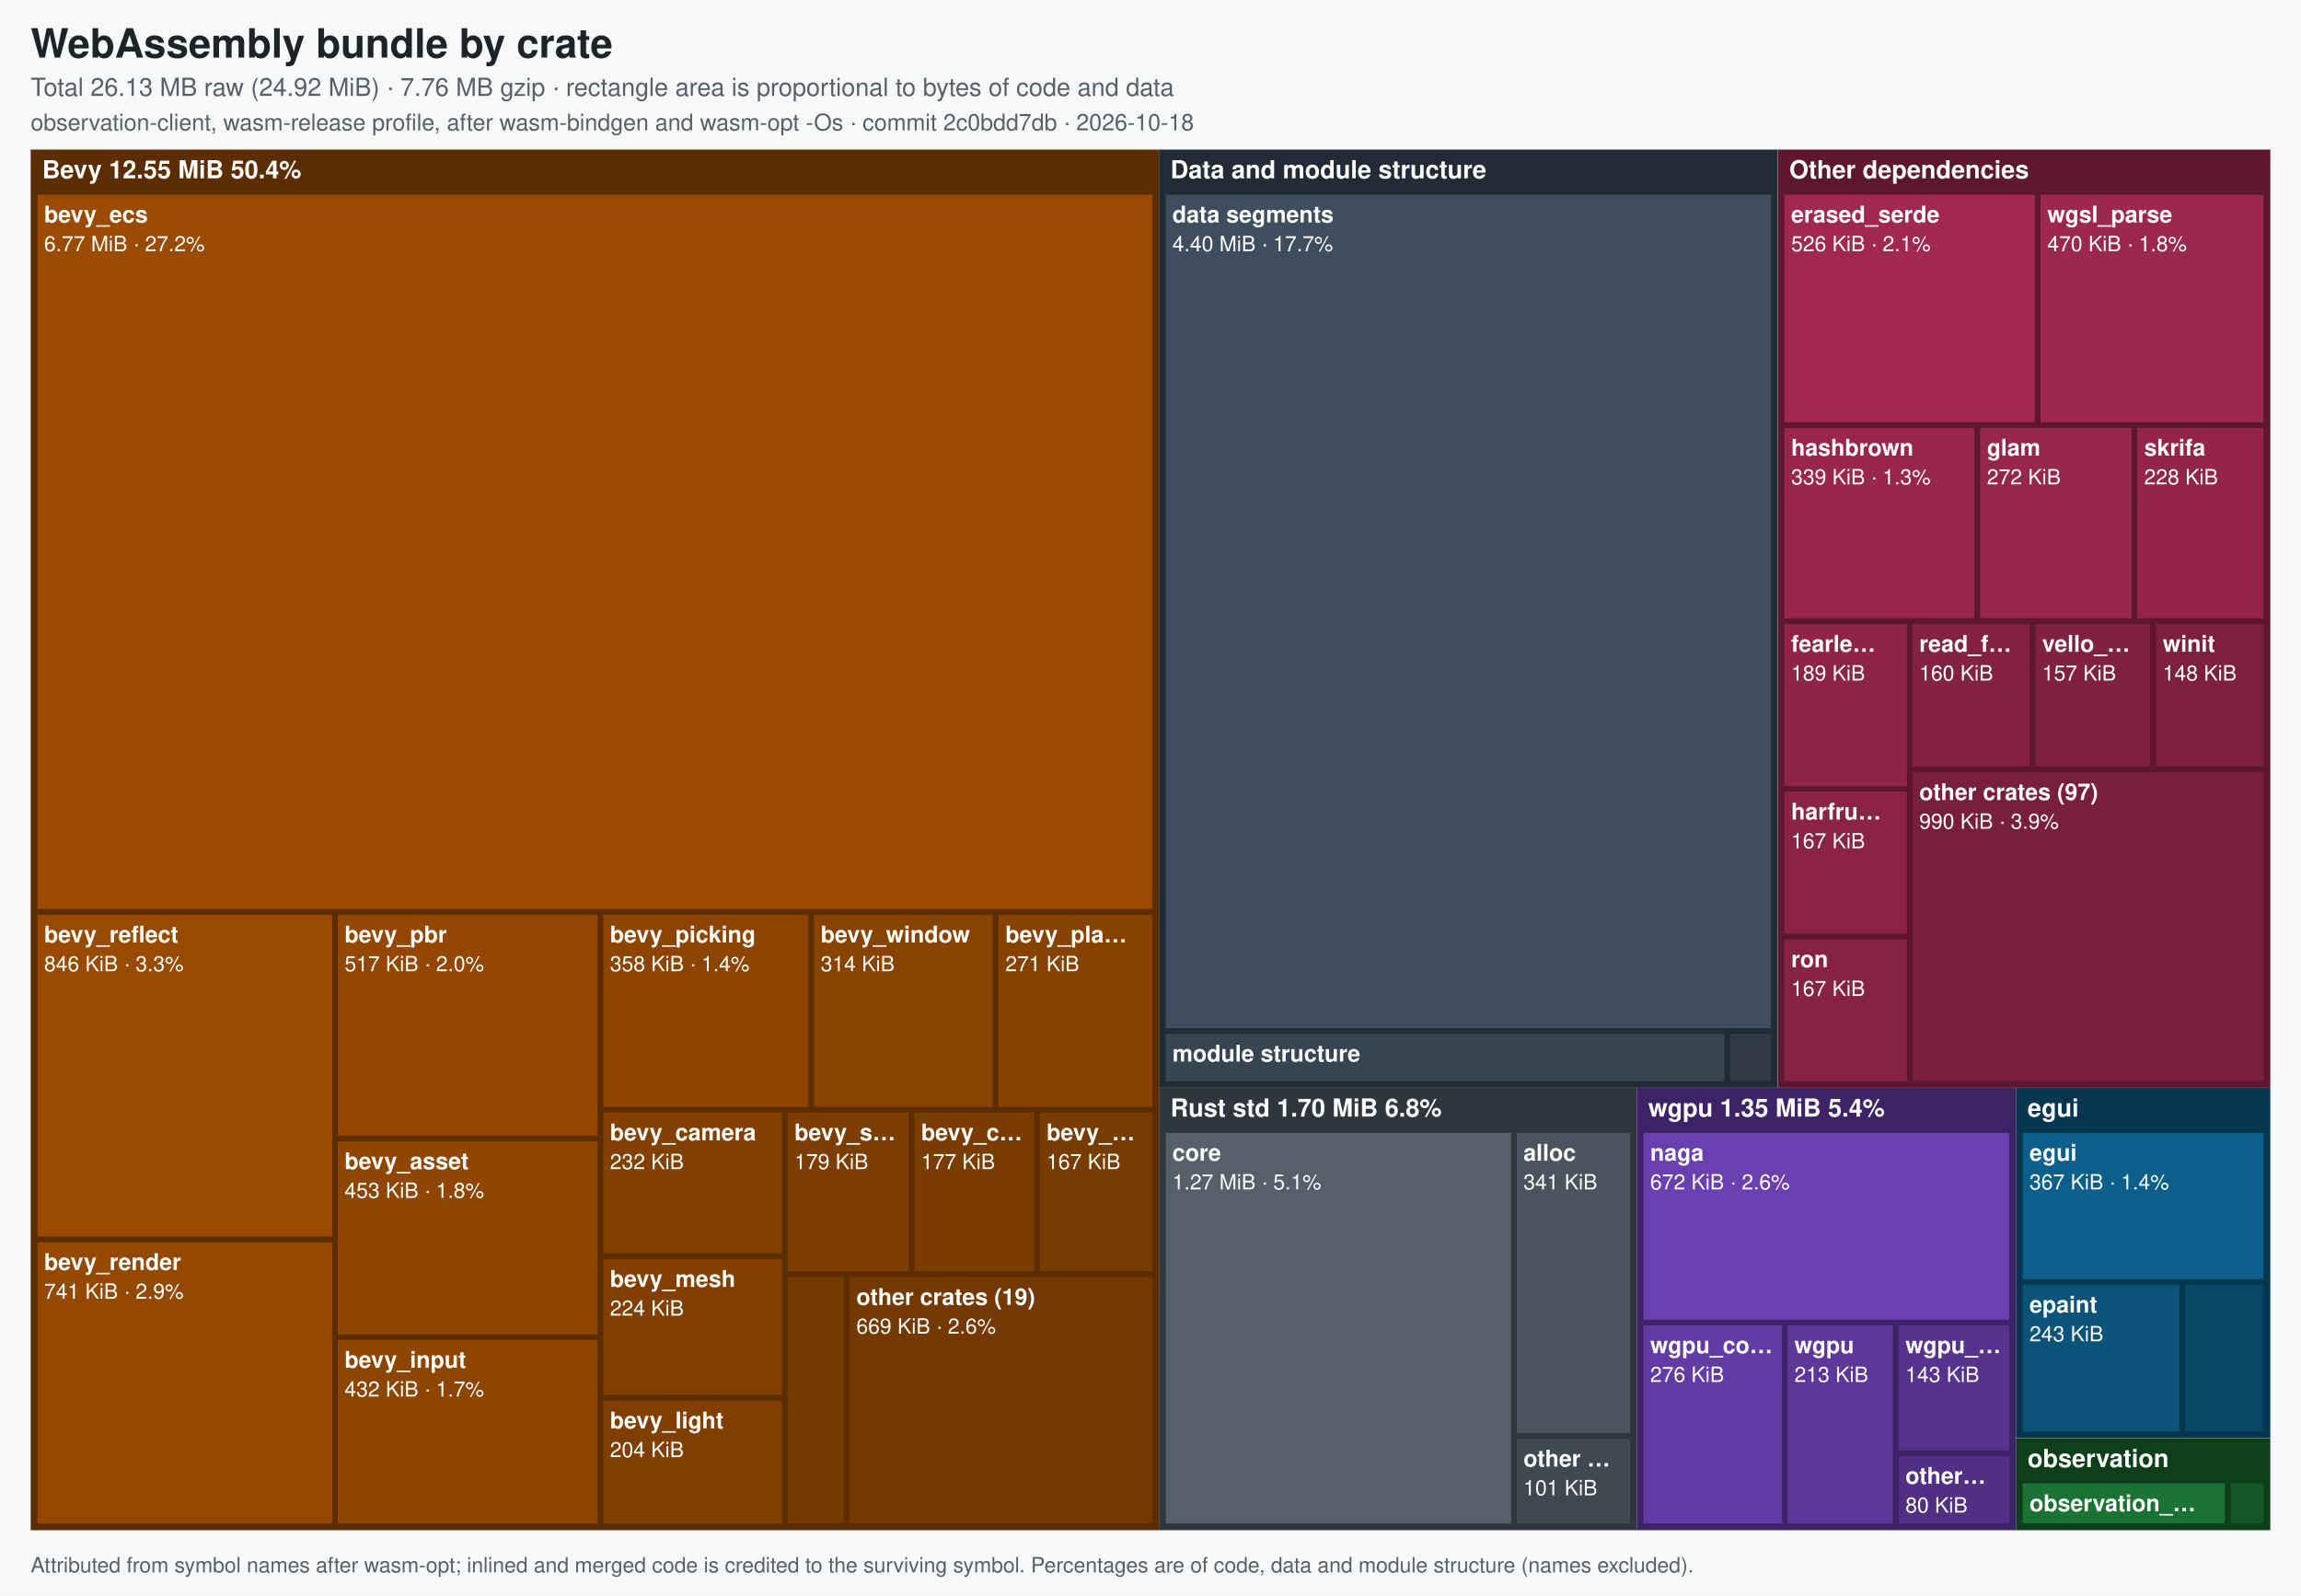
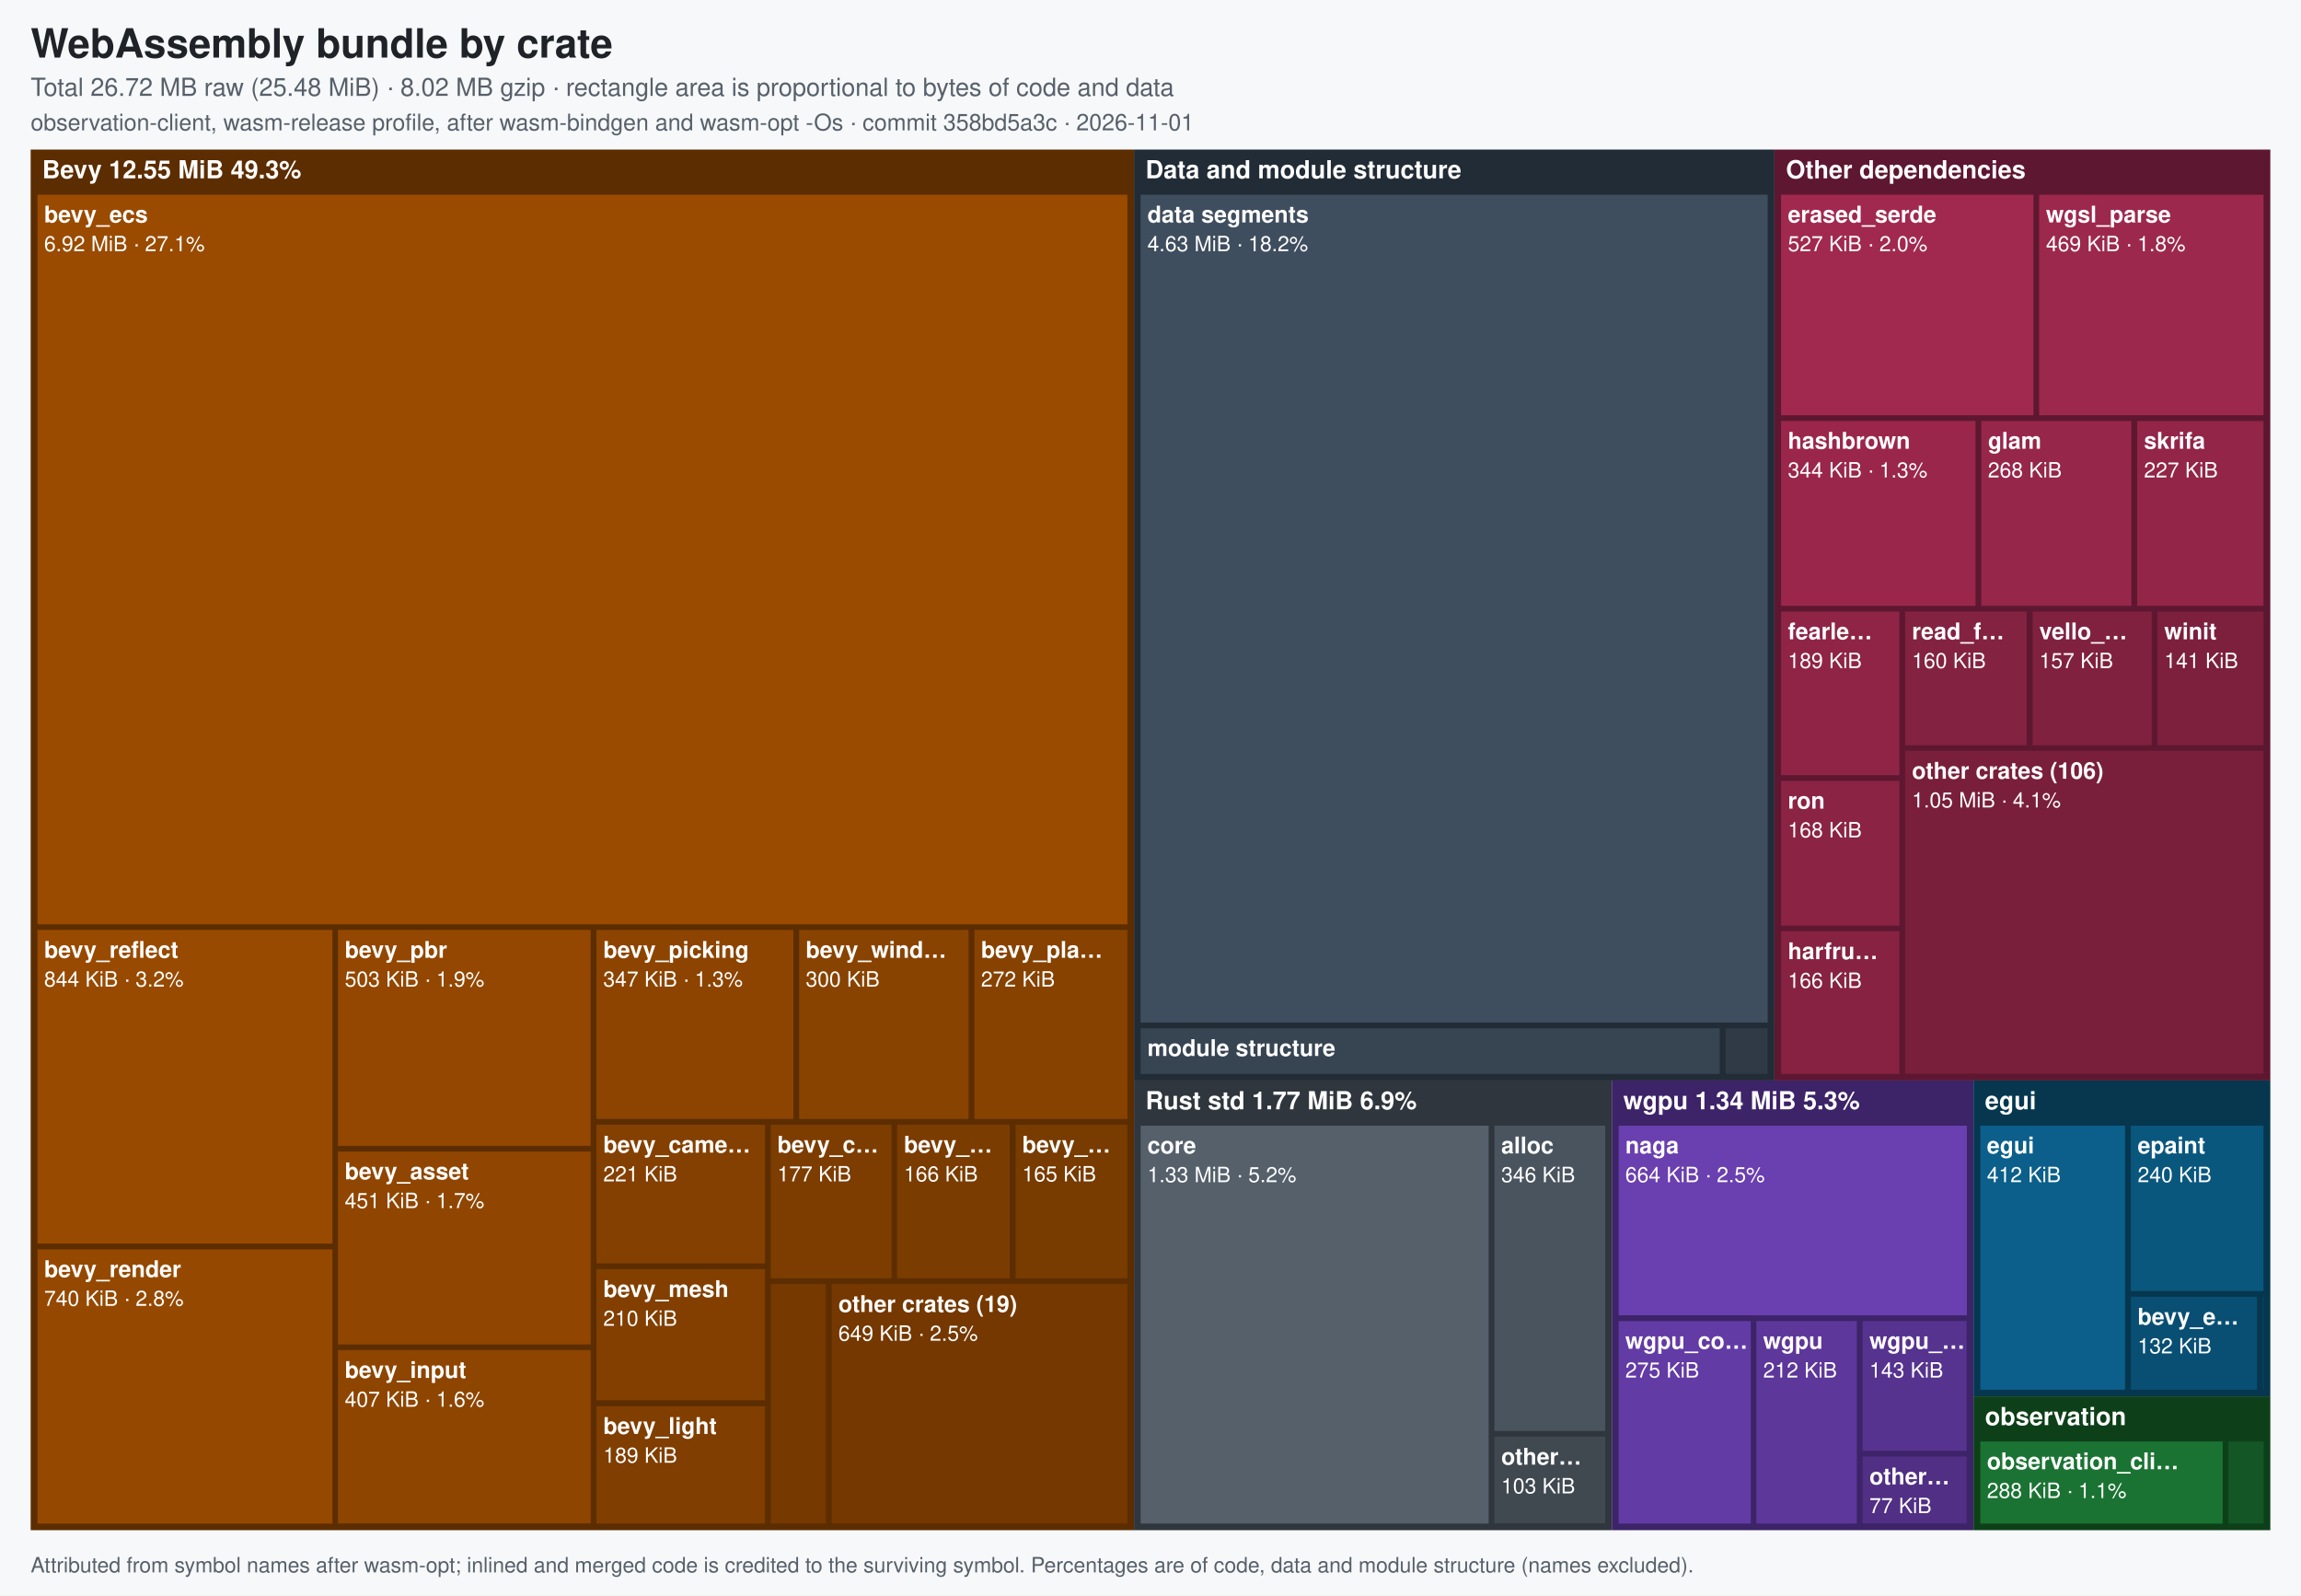
<svg xmlns="http://www.w3.org/2000/svg" width="1200" height="832" viewBox="0 0 1200 832" role="img" aria-labelledby="t d" font-family="-apple-system,BlinkMacSystemFont,'Segoe UI',Helvetica,Arial,sans-serif">
  <rect width="1200" height="832" fill="#f6f8fa" />
  <text x="16" y="30" font-size="21" font-weight="700" fill="#1f2328">WebAssembly bundle by crate</text>
-   <text x="16" y="50" font-size="13" fill="#57606a">Total 26.13 MB raw (24.92 MiB) · 7.76 MB gzip · rectangle area is proportional to bytes of code and data</text>
-   <text x="16" y="68" font-size="12" fill="#57606a">observation-client, wasm-release profile, after wasm-bindgen and wasm-opt -Os · commit 2c0bdd7db · 2026-10-18</text>
-   <g>
-     <rect x="16.0" y="78.0" width="588.4" height="720.0" fill="#5c2d00" />
-     <text x="22.0" y="93.0" font-size="13" font-weight="700" fill="#ffffff">Bevy  12.55 MiB  50.4%</text>
-   </g>
-   <g>
-     <rect x="18.8" y="100.8" width="582.9" height="374.0" fill="#9a4b00" stroke="#5c2d00" stroke-width="1.5" />
+   <text x="16" y="50" font-size="13" fill="#57606a">Total 26.72 MB raw (25.48 MiB) · 8.02 MB gzip · rectangle area is proportional to bytes of code and data</text>
+   <text x="16" y="68" font-size="12" fill="#57606a">observation-client, wasm-release profile, after wasm-bindgen and wasm-opt -Os · commit 358bd5a3c · 2026-11-01</text>
+   <g>
+     <rect x="16.0" y="78.0" width="575.4" height="720.0" fill="#5c2d00" />
+     <text x="22.0" y="93.0" font-size="13" font-weight="700" fill="#ffffff">Bevy  12.55 MiB  49.3%</text>
+   </g>
+   <g>
+     <rect x="18.8" y="100.8" width="569.9" height="382.0" fill="#9a4b00" stroke="#5c2d00" stroke-width="1.5" />
    <text x="23.0" y="116.0" font-size="12" font-weight="700" fill="#ffffff">bevy_ecs</text>
-     <text x="23.0" y="131.0" font-size="11" fill="#ffffff">6.77 MiB · 27.2%</text>
-   </g>
-   <g>
-     <rect x="18.8" y="476.3" width="155.2" height="169.3" fill="#984a00" stroke="#5c2d00" stroke-width="1.5" />
-     <text x="23.0" y="491.5" font-size="12" font-weight="700" fill="#ffffff">bevy_reflect</text>
-     <text x="23.0" y="506.5" font-size="11" fill="#ffffff">846 KiB · 3.3%</text>
-   </g>
-   <g>
-     <rect x="18.8" y="647.1" width="155.2" height="148.2" fill="#954900" stroke="#5c2d00" stroke-width="1.5" />
-     <text x="23.0" y="662.3" font-size="12" font-weight="700" fill="#ffffff">bevy_render</text>
-     <text x="23.0" y="677.3" font-size="11" fill="#ffffff">741 KiB · 2.9%</text>
-   </g>
-   <g>
-     <rect x="175.4" y="476.3" width="136.9" height="116.7" fill="#934700" stroke="#5c2d00" stroke-width="1.5" />
-     <text x="179.7" y="491.5" font-size="12" font-weight="700" fill="#ffffff">bevy_pbr</text>
-     <text x="179.7" y="506.5" font-size="11" fill="#ffffff">517 KiB · 2.0%</text>
-   </g>
-   <g>
-     <rect x="175.4" y="594.5" width="136.9" height="102.1" fill="#904600" stroke="#5c2d00" stroke-width="1.5" />
-     <text x="179.7" y="609.7" font-size="12" font-weight="700" fill="#ffffff">bevy_asset</text>
-     <text x="179.7" y="624.7" font-size="11" fill="#ffffff">453 KiB · 1.8%</text>
-   </g>
-   <g>
-     <rect x="175.4" y="698.0" width="136.9" height="97.2" fill="#8e4500" stroke="#5c2d00" stroke-width="1.5" />
-     <text x="179.7" y="713.3" font-size="12" font-weight="700" fill="#ffffff">bevy_input</text>
-     <text x="179.7" y="728.3" font-size="11" fill="#ffffff">432 KiB · 1.7%</text>
-   </g>
-   <g>
-     <rect x="313.9" y="476.3" width="108.4" height="101.7" fill="#8c4400" stroke="#5c2d00" stroke-width="1.5" />
-     <text x="318.1" y="491.5" font-size="12" font-weight="700" fill="#ffffff">bevy_picking</text>
-     <text x="318.1" y="506.5" font-size="11" fill="#ffffff">358 KiB · 1.4%</text>
-   </g>
-   <g>
-     <rect x="423.8" y="476.3" width="94.7" height="101.7" fill="#894300" stroke="#5c2d00" stroke-width="1.5" />
-     <text x="428.0" y="491.5" font-size="12" font-weight="700" fill="#ffffff">bevy_window</text>
-     <text x="428.0" y="506.5" font-size="11" fill="#ffffff">314 KiB</text>
-   </g>
-   <g>
-     <rect x="520.0" y="476.3" width="81.7" height="101.7" fill="#874200" stroke="#5c2d00" stroke-width="1.5" />
-     <text x="524.3" y="491.5" font-size="12" font-weight="700" fill="#ffffff">bevy_pla…</text>
-     <text x="524.3" y="506.5" font-size="11" fill="#ffffff">271 KiB</text>
-   </g>
-   <g>
-     <rect x="313.9" y="579.4" width="94.7" height="74.9" fill="#844000" stroke="#5c2d00" stroke-width="1.5" />
-     <text x="318.1" y="594.7" font-size="12" font-weight="700" fill="#ffffff">bevy_camera</text>
-     <text x="318.1" y="609.7" font-size="11" fill="#ffffff">232 KiB</text>
-   </g>
-   <g>
-     <rect x="313.9" y="655.9" width="94.7" height="72.3" fill="#823f00" stroke="#5c2d00" stroke-width="1.5" />
-     <text x="318.1" y="671.1" font-size="12" font-weight="700" fill="#ffffff">bevy_mesh</text>
-     <text x="318.1" y="686.1" font-size="11" fill="#ffffff">224 KiB</text>
-   </g>
-   <g>
-     <rect x="313.9" y="729.7" width="94.7" height="65.6" fill="#803e00" stroke="#5c2d00" stroke-width="1.5" />
-     <text x="318.1" y="744.9" font-size="12" font-weight="700" fill="#ffffff">bevy_light</text>
-     <text x="318.1" y="759.9" font-size="11" fill="#ffffff">204 KiB</text>
-   </g>
-   <g>
-     <rect x="410.0" y="579.4" width="64.6" height="84.3" fill="#7d3d00" stroke="#5c2d00" stroke-width="1.5" />
-     <text x="414.3" y="594.7" font-size="12" font-weight="700" fill="#ffffff">bevy_s…</text>
-     <text x="414.3" y="609.7" font-size="11" fill="#ffffff">179 KiB</text>
-   </g>
-   <g>
-     <rect x="476.1" y="579.4" width="63.9" height="84.3" fill="#7b3c00" stroke="#5c2d00" stroke-width="1.5" />
-     <text x="480.4" y="594.7" font-size="12" font-weight="700" fill="#ffffff">bevy_c…</text>
-     <text x="480.4" y="609.7" font-size="11" fill="#ffffff">177 KiB</text>
-   </g>
-   <g>
-     <rect x="541.5" y="579.4" width="60.2" height="84.3" fill="#783b00" stroke="#5c2d00" stroke-width="1.5" />
-     <text x="545.8" y="594.7" font-size="12" font-weight="700" fill="#ffffff">bevy_…</text>
-     <text x="545.8" y="609.7" font-size="11" fill="#ffffff">167 KiB</text>
-   </g>
-   <g>
-     <rect x="410.0" y="665.2" width="30.8" height="130.0" fill="#763900" stroke="#5c2d00" stroke-width="1.5" />
-   </g>
-   <g>
-     <rect x="442.3" y="665.2" width="159.4" height="130.0" fill="#743800" stroke="#5c2d00" stroke-width="1.5" />
-     <text x="446.6" y="680.5" font-size="12" font-weight="700" fill="#ffffff">other crates (19)</text>
-     <text x="446.6" y="695.5" font-size="11" fill="#ffffff">669 KiB · 2.6%</text>
-   </g>
-   <g>
-     <rect x="927.1" y="78.0" width="256.9" height="489.3" fill="#5e1730" />
-     <text x="933.1" y="93.0" font-size="13" font-weight="700" fill="#ffffff">Other dependencies</text>
-   </g>
-   <g>
-     <rect x="929.8" y="100.8" width="132.1" height="120.1" fill="#a1294f" stroke="#5e1730" stroke-width="1.5" />
-     <text x="934.1" y="116.0" font-size="12" font-weight="700" fill="#ffffff">erased_serde</text>
-     <text x="934.1" y="131.0" font-size="11" fill="#ffffff">526 KiB · 2.1%</text>
-   </g>
-   <g>
-     <rect x="1063.4" y="100.8" width="117.8" height="120.1" fill="#9d284d" stroke="#5e1730" stroke-width="1.5" />
-     <text x="1067.7" y="116.0" font-size="12" font-weight="700" fill="#ffffff">wgsl_parse</text>
-     <text x="1067.7" y="131.0" font-size="11" fill="#ffffff">470 KiB · 1.8%</text>
-   </g>
-   <g>
-     <rect x="929.8" y="222.4" width="100.6" height="100.8" fill="#9a274b" stroke="#5e1730" stroke-width="1.5" />
-     <text x="934.1" y="237.6" font-size="12" font-weight="700" fill="#ffffff">hashbrown</text>
-     <text x="934.1" y="252.6" font-size="11" fill="#ffffff">339 KiB · 1.3%</text>
-   </g>
-   <g>
-     <rect x="1031.9" y="222.4" width="80.5" height="100.8" fill="#96264a" stroke="#5e1730" stroke-width="1.5" />
-     <text x="1036.2" y="237.6" font-size="12" font-weight="700" fill="#ffffff">glam</text>
-     <text x="1036.2" y="252.6" font-size="11" fill="#ffffff">272 KiB</text>
-   </g>
-   <g>
-     <rect x="1113.9" y="222.4" width="67.3" height="100.8" fill="#922548" stroke="#5e1730" stroke-width="1.5" />
-     <text x="1118.2" y="237.6" font-size="12" font-weight="700" fill="#ffffff">skrifa</text>
-     <text x="1118.2" y="252.6" font-size="11" fill="#ffffff">228 KiB</text>
-   </g>
-   <g>
-     <rect x="929.8" y="324.7" width="65.4" height="86.0" fill="#8f2446" stroke="#5e1730" stroke-width="1.5" />
-     <text x="934.1" y="339.9" font-size="12" font-weight="700" fill="#ffffff">fearle…</text>
-     <text x="934.1" y="354.9" font-size="11" fill="#ffffff">189 KiB</text>
-   </g>
-   <g>
-     <rect x="929.8" y="412.1" width="65.4" height="75.5" fill="#8b2344" stroke="#5e1730" stroke-width="1.5" />
-     <text x="934.1" y="427.4" font-size="12" font-weight="700" fill="#ffffff">harfru…</text>
-     <text x="934.1" y="442.4" font-size="11" fill="#ffffff">167 KiB</text>
-   </g>
-   <g>
-     <rect x="929.8" y="489.2" width="65.4" height="75.4" fill="#872242" stroke="#5e1730" stroke-width="1.5" />
-     <text x="934.1" y="504.4" font-size="12" font-weight="700" fill="#ffffff">ron</text>
-     <text x="934.1" y="519.4" font-size="11" fill="#ffffff">167 KiB</text>
-   </g>
-   <g>
-     <rect x="996.7" y="324.7" width="62.5" height="75.7" fill="#842241" stroke="#5e1730" stroke-width="1.5" />
-     <text x="1000.9" y="339.9" font-size="12" font-weight="700" fill="#ffffff">read_f…</text>
-     <text x="1000.9" y="354.9" font-size="11" fill="#ffffff">160 KiB</text>
-   </g>
-   <g>
-     <rect x="1060.7" y="324.7" width="61.4" height="75.7" fill="#80213f" stroke="#5e1730" stroke-width="1.5" />
-     <text x="1065.0" y="339.9" font-size="12" font-weight="700" fill="#ffffff">vello_…</text>
-     <text x="1065.0" y="354.9" font-size="11" fill="#ffffff">157 KiB</text>
-   </g>
-   <g>
-     <rect x="1123.6" y="324.7" width="57.6" height="75.7" fill="#7c203d" stroke="#5e1730" stroke-width="1.5" />
-     <text x="1127.9" y="339.9" font-size="12" font-weight="700" fill="#ffffff">winit</text>
-     <text x="1127.9" y="354.9" font-size="11" fill="#ffffff">148 KiB</text>
-   </g>
-   <g>
-     <rect x="996.7" y="401.9" width="184.6" height="162.7" fill="#791f3b" stroke="#5e1730" stroke-width="1.5" />
-     <text x="1000.9" y="417.2" font-size="12" font-weight="700" fill="#ffffff">other crates (97)</text>
-     <text x="1000.9" y="432.2" font-size="11" fill="#ffffff">990 KiB · 3.9%</text>
-   </g>
-   <g>
-     <rect x="604.4" y="567.3" width="249.2" height="230.7" fill="#2f363d" />
-     <text x="610.4" y="582.3" font-size="13" font-weight="700" fill="#ffffff">Rust std  1.70 MiB  6.8%</text>
-   </g>
-   <g>
-     <rect x="607.2" y="590.1" width="181.6" height="205.2" fill="#55606b" stroke="#2f363d" stroke-width="1.5" />
-     <text x="611.4" y="605.3" font-size="12" font-weight="700" fill="#ffffff">core</text>
-     <text x="611.4" y="620.3" font-size="11" fill="#ffffff">1.27 MiB · 5.1%</text>
-   </g>
-   <g>
-     <rect x="790.3" y="590.1" width="60.6" height="158.0" fill="#4a545e" stroke="#2f363d" stroke-width="1.5" />
-     <text x="794.5" y="605.3" font-size="12" font-weight="700" fill="#ffffff">alloc</text>
-     <text x="794.5" y="620.3" font-size="11" fill="#ffffff">341 KiB</text>
-   </g>
-   <g>
-     <rect x="790.3" y="749.6" width="60.6" height="45.7" fill="#404850" stroke="#2f363d" stroke-width="1.5" />
-     <text x="794.5" y="764.8" font-size="12" font-weight="700" fill="#ffffff">other …</text>
-     <text x="794.5" y="779.8" font-size="11" fill="#ffffff">101 KiB</text>
-   </g>
-   <g>
-     <rect x="853.6" y="567.3" width="197.8" height="230.7" fill="#3d2368" />
-     <text x="859.6" y="582.3" font-size="13" font-weight="700" fill="#ffffff">wgpu  1.35 MiB  5.4%</text>
-   </g>
-   <g>
-     <rect x="856.3" y="590.1" width="192.3" height="98.9" fill="#6a3fb0" stroke="#3d2368" stroke-width="1.5" />
-     <text x="860.6" y="605.3" font-size="12" font-weight="700" fill="#ffffff">naga</text>
-     <text x="860.6" y="620.3" font-size="11" fill="#ffffff">672 KiB · 2.6%</text>
-   </g>
-   <g>
-     <rect x="856.3" y="690.5" width="73.7" height="104.8" fill="#633ba5" stroke="#3d2368" stroke-width="1.5" />
-     <text x="860.6" y="705.7" font-size="12" font-weight="700" fill="#ffffff">wgpu_co…</text>
-     <text x="860.6" y="720.7" font-size="11" fill="#ffffff">276 KiB</text>
-   </g>
-   <g>
-     <rect x="931.5" y="690.5" width="56.4" height="104.8" fill="#5d379a" stroke="#3d2368" stroke-width="1.5" />
-     <text x="935.8" y="705.7" font-size="12" font-weight="700" fill="#ffffff">wgpu</text>
-     <text x="935.8" y="720.7" font-size="11" fill="#ffffff">213 KiB</text>
-   </g>
-   <g>
-     <rect x="989.5" y="690.5" width="59.2" height="66.6" fill="#56338f" stroke="#3d2368" stroke-width="1.5" />
-     <text x="993.7" y="705.7" font-size="12" font-weight="700" fill="#ffffff">wgpu_…</text>
-     <text x="993.7" y="720.7" font-size="11" fill="#ffffff">143 KiB</text>
-   </g>
-   <g>
-     <rect x="989.5" y="758.6" width="59.2" height="36.7" fill="#502f84" stroke="#3d2368" stroke-width="1.5" />
-     <text x="993.7" y="773.8" font-size="12" font-weight="700" fill="#ffffff">other…</text>
-     <text x="993.7" y="788.8" font-size="11" fill="#ffffff">80 KiB</text>
-   </g>
-   <g>
-     <rect x="1051.4" y="567.3" width="132.6" height="182.7" fill="#06374f" />
-     <text x="1057.4" y="582.3" font-size="13" font-weight="700" fill="#ffffff">egui</text>
-   </g>
-   <g>
-     <rect x="1054.1" y="590.1" width="127.1" height="77.7" fill="#0b5f8a" stroke="#06374f" stroke-width="1.5" />
-     <text x="1058.4" y="605.3" font-size="12" font-weight="700" fill="#ffffff">egui</text>
-     <text x="1058.4" y="620.3" font-size="11" fill="#ffffff">367 KiB · 1.4%</text>
-   </g>
-   <g>
-     <rect x="1054.1" y="669.2" width="83.2" height="78.1" fill="#0a5379" stroke="#06374f" stroke-width="1.5" />
-     <text x="1058.4" y="684.5" font-size="12" font-weight="700" fill="#ffffff">epaint</text>
-     <text x="1058.4" y="699.5" font-size="11" fill="#ffffff">243 KiB</text>
-   </g>
-   <g>
-     <rect x="1138.8" y="669.2" width="42.4" height="78.1" fill="#084768" stroke="#06374f" stroke-width="1.5" />
-   </g>
-   <g>
-     <rect x="1051.4" y="750.1" width="132.6" height="47.9" fill="#0d4019" />
-     <text x="1057.4" y="765.1" font-size="13" font-weight="700" fill="#ffffff">observation</text>
-   </g>
-   <g>
-     <rect x="1054.1" y="772.8" width="106.9" height="22.4" fill="#1a7332" stroke="#0d4019" stroke-width="1.5" />
-     <text x="1058.4" y="788.1" font-size="12" font-weight="700" fill="#ffffff">observation_…</text>
-   </g>
-   <g>
-     <rect x="1162.6" y="772.8" width="18.7" height="22.4" fill="#145626" stroke="#0d4019" stroke-width="1.5" />
-   </g>
-   <g>
-     <rect x="604.4" y="78.0" width="322.6" height="489.3" fill="#222c36" />
-     <text x="610.4" y="93.0" font-size="13" font-weight="700" fill="#ffffff">Data and module structure</text>
-   </g>
-   <g>
-     <rect x="607.2" y="100.8" width="317.1" height="436.1" fill="#3f4e5e" stroke="#222c36" stroke-width="1.5" />
-     <text x="611.4" y="116.0" font-size="12" font-weight="700" fill="#ffffff">data segments</text>
-     <text x="611.4" y="131.0" font-size="11" fill="#ffffff">4.40 MiB · 17.7%</text>
-   </g>
-   <g>
-     <rect x="607.2" y="538.4" width="292.8" height="26.2" fill="#374452" stroke="#222c36" stroke-width="1.5" />
-     <text x="611.4" y="553.6" font-size="12" font-weight="700" fill="#ffffff">module structure</text>
-   </g>
-   <g>
-     <rect x="901.5" y="538.4" width="22.9" height="26.2" fill="#2f3a46" stroke="#222c36" stroke-width="1.5" />
+     <text x="23.0" y="131.0" font-size="11" fill="#ffffff">6.92 MiB · 27.1%</text>
+   </g>
+   <g>
+     <rect x="18.8" y="484.2" width="155.3" height="165.1" fill="#984a00" stroke="#5c2d00" stroke-width="1.5" />
+     <text x="23.0" y="499.5" font-size="12" font-weight="700" fill="#ffffff">bevy_reflect</text>
+     <text x="23.0" y="514.5" font-size="11" fill="#ffffff">844 KiB · 3.2%</text>
+   </g>
+   <g>
+     <rect x="18.8" y="650.8" width="155.3" height="144.5" fill="#954900" stroke="#5c2d00" stroke-width="1.5" />
+     <text x="23.0" y="666.0" font-size="12" font-weight="700" fill="#ffffff">bevy_render</text>
+     <text x="23.0" y="681.0" font-size="11" fill="#ffffff">740 KiB · 2.8%</text>
+   </g>
+   <g>
+     <rect x="175.5" y="484.2" width="133.3" height="114.1" fill="#934700" stroke="#5c2d00" stroke-width="1.5" />
+     <text x="179.8" y="499.5" font-size="12" font-weight="700" fill="#ffffff">bevy_pbr</text>
+     <text x="179.8" y="514.5" font-size="11" fill="#ffffff">503 KiB · 1.9%</text>
+   </g>
+   <g>
+     <rect x="175.5" y="599.8" width="133.3" height="102.1" fill="#904600" stroke="#5c2d00" stroke-width="1.5" />
+     <text x="179.8" y="615.0" font-size="12" font-weight="700" fill="#ffffff">bevy_asset</text>
+     <text x="179.8" y="630.0" font-size="11" fill="#ffffff">451 KiB · 1.7%</text>
+   </g>
+   <g>
+     <rect x="175.5" y="703.3" width="133.3" height="91.9" fill="#8e4500" stroke="#5c2d00" stroke-width="1.5" />
+     <text x="179.8" y="718.6" font-size="12" font-weight="700" fill="#ffffff">bevy_input</text>
+     <text x="179.8" y="733.6" font-size="11" fill="#ffffff">407 KiB · 1.6%</text>
+   </g>
+   <g>
+     <rect x="310.3" y="484.2" width="104.2" height="100.1" fill="#8c4400" stroke="#5c2d00" stroke-width="1.5" />
+     <text x="314.6" y="499.5" font-size="12" font-weight="700" fill="#ffffff">bevy_picking</text>
+     <text x="314.6" y="514.5" font-size="11" fill="#ffffff">347 KiB · 1.3%</text>
+   </g>
+   <g>
+     <rect x="416.0" y="484.2" width="89.9" height="100.1" fill="#894300" stroke="#5c2d00" stroke-width="1.5" />
+     <text x="420.2" y="499.5" font-size="12" font-weight="700" fill="#ffffff">bevy_wind…</text>
+     <text x="420.2" y="514.5" font-size="11" fill="#ffffff">300 KiB</text>
+   </g>
+   <g>
+     <rect x="507.4" y="484.2" width="81.3" height="100.1" fill="#874200" stroke="#5c2d00" stroke-width="1.5" />
+     <text x="511.6" y="499.5" font-size="12" font-weight="700" fill="#ffffff">bevy_pla…</text>
+     <text x="511.6" y="514.5" font-size="11" fill="#ffffff">272 KiB</text>
+   </g>
+   <g>
+     <rect x="310.3" y="585.8" width="89.4" height="73.8" fill="#844000" stroke="#5c2d00" stroke-width="1.5" />
+     <text x="314.6" y="601.1" font-size="12" font-weight="700" fill="#ffffff">bevy_came…</text>
+     <text x="314.6" y="616.1" font-size="11" fill="#ffffff">221 KiB</text>
+   </g>
+   <g>
+     <rect x="310.3" y="661.1" width="89.4" height="69.9" fill="#823f00" stroke="#5c2d00" stroke-width="1.5" />
+     <text x="314.6" y="676.4" font-size="12" font-weight="700" fill="#ffffff">bevy_mesh</text>
+     <text x="314.6" y="691.4" font-size="11" fill="#ffffff">210 KiB</text>
+   </g>
+   <g>
+     <rect x="310.3" y="732.6" width="89.4" height="62.7" fill="#803e00" stroke="#5c2d00" stroke-width="1.5" />
+     <text x="314.6" y="747.8" font-size="12" font-weight="700" fill="#ffffff">bevy_light</text>
+     <text x="314.6" y="762.8" font-size="11" fill="#ffffff">189 KiB</text>
+   </g>
+   <g>
+     <rect x="401.2" y="585.8" width="64.5" height="81.6" fill="#7d3d00" stroke="#5c2d00" stroke-width="1.5" />
+     <text x="405.4" y="601.1" font-size="12" font-weight="700" fill="#ffffff">bevy_c…</text>
+     <text x="405.4" y="616.1" font-size="11" fill="#ffffff">177 KiB</text>
+   </g>
+   <g>
+     <rect x="467.1" y="585.8" width="60.2" height="81.6" fill="#7b3c00" stroke="#5c2d00" stroke-width="1.5" />
+     <text x="471.4" y="601.1" font-size="12" font-weight="700" fill="#ffffff">bevy_…</text>
+     <text x="471.4" y="616.1" font-size="11" fill="#ffffff">166 KiB</text>
+   </g>
+   <g>
+     <rect x="528.9" y="585.8" width="59.8" height="81.6" fill="#783b00" stroke="#5c2d00" stroke-width="1.5" />
+     <text x="533.1" y="601.1" font-size="12" font-weight="700" fill="#ffffff">bevy_…</text>
+     <text x="533.1" y="616.1" font-size="11" fill="#ffffff">165 KiB</text>
+   </g>
+   <g>
+     <rect x="401.2" y="668.9" width="30.3" height="126.3" fill="#763900" stroke="#5c2d00" stroke-width="1.5" />
+   </g>
+   <g>
+     <rect x="433.0" y="668.9" width="155.7" height="126.3" fill="#743800" stroke="#5c2d00" stroke-width="1.5" />
+     <text x="437.2" y="684.2" font-size="12" font-weight="700" fill="#ffffff">other crates (19)</text>
+     <text x="437.2" y="699.2" font-size="11" fill="#ffffff">649 KiB · 2.5%</text>
+   </g>
+   <g>
+     <rect x="925.4" y="78.0" width="258.6" height="485.5" fill="#5e1730" />
+     <text x="931.4" y="93.0" font-size="13" font-weight="700" fill="#ffffff">Other dependencies</text>
+   </g>
+   <g>
+     <rect x="928.1" y="100.8" width="133.1" height="116.5" fill="#a1294f" stroke="#5e1730" stroke-width="1.5" />
+     <text x="932.4" y="116.0" font-size="12" font-weight="700" fill="#ffffff">erased_serde</text>
+     <text x="932.4" y="131.0" font-size="11" fill="#ffffff">527 KiB · 2.0%</text>
+   </g>
+   <g>
+     <rect x="1062.7" y="100.8" width="118.5" height="116.5" fill="#9d284d" stroke="#5e1730" stroke-width="1.5" />
+     <text x="1067.0" y="116.0" font-size="12" font-weight="700" fill="#ffffff">wgsl_parse</text>
+     <text x="1067.0" y="131.0" font-size="11" fill="#ffffff">469 KiB · 1.8%</text>
+   </g>
+   <g>
+     <rect x="928.1" y="218.8" width="102.9" height="97.9" fill="#9a274b" stroke="#5e1730" stroke-width="1.5" />
+     <text x="932.4" y="234.0" font-size="12" font-weight="700" fill="#ffffff">hashbrown</text>
+     <text x="932.4" y="249.0" font-size="11" fill="#ffffff">344 KiB · 1.3%</text>
+   </g>
+   <g>
+     <rect x="1032.5" y="218.8" width="79.8" height="97.9" fill="#96264a" stroke="#5e1730" stroke-width="1.5" />
+     <text x="1036.7" y="234.0" font-size="12" font-weight="700" fill="#ffffff">glam</text>
+     <text x="1036.7" y="249.0" font-size="11" fill="#ffffff">268 KiB</text>
+   </g>
+   <g>
+     <rect x="1113.8" y="218.8" width="67.4" height="97.9" fill="#922548" stroke="#5e1730" stroke-width="1.5" />
+     <text x="1118.1" y="234.0" font-size="12" font-weight="700" fill="#ffffff">skrifa</text>
+     <text x="1118.1" y="249.0" font-size="11" fill="#ffffff">227 KiB</text>
+   </g>
+   <g>
+     <rect x="928.1" y="318.2" width="63.2" height="86.8" fill="#8f2446" stroke="#5e1730" stroke-width="1.5" />
+     <text x="932.4" y="333.4" font-size="12" font-weight="700" fill="#ffffff">fearle…</text>
+     <text x="932.4" y="348.4" font-size="11" fill="#ffffff">189 KiB</text>
+   </g>
+   <g>
+     <rect x="928.1" y="406.5" width="63.2" height="77.0" fill="#8b2344" stroke="#5e1730" stroke-width="1.5" />
+     <text x="932.4" y="421.7" font-size="12" font-weight="700" fill="#ffffff">ron</text>
+     <text x="932.4" y="436.7" font-size="11" fill="#ffffff">168 KiB</text>
+   </g>
+   <g>
+     <rect x="928.1" y="484.9" width="63.2" height="75.9" fill="#872242" stroke="#5e1730" stroke-width="1.5" />
+     <text x="932.4" y="500.2" font-size="12" font-weight="700" fill="#ffffff">harfru…</text>
+     <text x="932.4" y="515.2" font-size="11" fill="#ffffff">166 KiB</text>
+   </g>
+   <g>
+     <rect x="992.8" y="318.2" width="64.9" height="71.2" fill="#842241" stroke="#5e1730" stroke-width="1.5" />
+     <text x="997.1" y="333.4" font-size="12" font-weight="700" fill="#ffffff">read_f…</text>
+     <text x="997.1" y="348.4" font-size="11" fill="#ffffff">160 KiB</text>
+   </g>
+   <g>
+     <rect x="1059.3" y="318.2" width="63.6" height="71.2" fill="#80213f" stroke="#5e1730" stroke-width="1.5" />
+     <text x="1063.5" y="333.4" font-size="12" font-weight="700" fill="#ffffff">vello_…</text>
+     <text x="1063.5" y="348.4" font-size="11" fill="#ffffff">157 KiB</text>
+   </g>
+   <g>
+     <rect x="1124.4" y="318.2" width="56.8" height="71.2" fill="#7c203d" stroke="#5e1730" stroke-width="1.5" />
+     <text x="1128.7" y="333.4" font-size="12" font-weight="700" fill="#ffffff">winit</text>
+     <text x="1128.7" y="348.4" font-size="11" fill="#ffffff">141 KiB</text>
+   </g>
+   <g>
+     <rect x="992.8" y="390.8" width="188.4" height="169.9" fill="#791f3b" stroke="#5e1730" stroke-width="1.5" />
+     <text x="997.1" y="406.1" font-size="12" font-weight="700" fill="#ffffff">other crates (106)</text>
+     <text x="997.1" y="421.1" font-size="11" fill="#ffffff">1.05 MiB · 4.1%</text>
+   </g>
+   <g>
+     <rect x="591.4" y="563.5" width="249.2" height="234.5" fill="#2f363d" />
+     <text x="597.4" y="578.5" font-size="13" font-weight="700" fill="#ffffff">Rust std  1.77 MiB  6.9%</text>
+   </g>
+   <g>
+     <rect x="594.1" y="586.3" width="183.0" height="209.0" fill="#55606b" stroke="#2f363d" stroke-width="1.5" />
+     <text x="598.4" y="601.5" font-size="12" font-weight="700" fill="#ffffff">core</text>
+     <text x="598.4" y="616.5" font-size="11" fill="#ffffff">1.33 MiB · 5.2%</text>
+   </g>
+   <g>
+     <rect x="778.6" y="586.3" width="59.3" height="160.7" fill="#4a545e" stroke="#2f363d" stroke-width="1.5" />
+     <text x="782.9" y="601.5" font-size="12" font-weight="700" fill="#ffffff">alloc</text>
+     <text x="782.9" y="616.5" font-size="11" fill="#ffffff">346 KiB</text>
+   </g>
+   <g>
+     <rect x="778.6" y="748.5" width="59.3" height="46.7" fill="#404850" stroke="#2f363d" stroke-width="1.5" />
+     <text x="782.9" y="763.8" font-size="12" font-weight="700" fill="#ffffff">other…</text>
+     <text x="782.9" y="778.8" font-size="11" fill="#ffffff">103 KiB</text>
+   </g>
+   <g>
+     <rect x="840.6" y="563.5" width="188.6" height="234.5" fill="#3d2368" />
+     <text x="846.6" y="578.5" font-size="13" font-weight="700" fill="#ffffff">wgpu  1.34 MiB  5.3%</text>
+   </g>
+   <g>
+     <rect x="843.4" y="586.3" width="183.1" height="100.4" fill="#6a3fb0" stroke="#3d2368" stroke-width="1.5" />
+     <text x="847.6" y="601.5" font-size="12" font-weight="700" fill="#ffffff">naga</text>
+     <text x="847.6" y="616.5" font-size="11" fill="#ffffff">664 KiB · 2.5%</text>
+   </g>
+   <g>
+     <rect x="843.4" y="688.2" width="70.4" height="107.1" fill="#633ba5" stroke="#3d2368" stroke-width="1.5" />
+     <text x="847.6" y="703.4" font-size="12" font-weight="700" fill="#ffffff">wgpu_co…</text>
+     <text x="847.6" y="718.4" font-size="11" fill="#ffffff">275 KiB</text>
+   </g>
+   <g>
+     <rect x="915.2" y="688.2" width="53.9" height="107.1" fill="#5d379a" stroke="#3d2368" stroke-width="1.5" />
+     <text x="919.5" y="703.4" font-size="12" font-weight="700" fill="#ffffff">wgpu</text>
+     <text x="919.5" y="718.4" font-size="11" fill="#ffffff">212 KiB</text>
+   </g>
+   <g>
+     <rect x="970.6" y="688.2" width="55.8" height="69.2" fill="#56338f" stroke="#3d2368" stroke-width="1.5" />
+     <text x="974.9" y="703.4" font-size="12" font-weight="700" fill="#ffffff">wgpu_…</text>
+     <text x="974.9" y="718.4" font-size="11" fill="#ffffff">143 KiB</text>
+   </g>
+   <g>
+     <rect x="970.6" y="758.8" width="55.8" height="36.4" fill="#502f84" stroke="#3d2368" stroke-width="1.5" />
+     <text x="974.9" y="774.1" font-size="12" font-weight="700" fill="#ffffff">other…</text>
+     <text x="974.9" y="789.1" font-size="11" fill="#ffffff">77 KiB</text>
+   </g>
+   <g>
+     <rect x="1029.2" y="563.5" width="154.8" height="164.7" fill="#06374f" />
+     <text x="1035.2" y="578.5" font-size="13" font-weight="700" fill="#ffffff">egui</text>
+   </g>
+   <g>
+     <rect x="1032.0" y="586.3" width="77.0" height="139.2" fill="#0b5f8a" stroke="#06374f" stroke-width="1.5" />
+     <text x="1036.2" y="601.5" font-size="12" font-weight="700" fill="#ffffff">egui</text>
+     <text x="1036.2" y="616.5" font-size="11" fill="#ffffff">412 KiB</text>
+   </g>
+   <g>
+     <rect x="1110.5" y="586.3" width="70.7" height="87.7" fill="#0a577e" stroke="#06374f" stroke-width="1.5" />
+     <text x="1114.8" y="601.5" font-size="12" font-weight="700" fill="#ffffff">epaint</text>
+     <text x="1114.8" y="616.5" font-size="11" fill="#ffffff">240 KiB</text>
+   </g>
+   <g>
+     <rect x="1110.5" y="675.5" width="67.3" height="50.0" fill="#094f73" stroke="#06374f" stroke-width="1.5" />
+     <text x="1114.8" y="690.8" font-size="12" font-weight="700" fill="#ffffff">bevy_e…</text>
+     <text x="1114.8" y="705.8" font-size="11" fill="#ffffff">132 KiB</text>
+   </g>
+   <g>
+     <rect x="1179.4" y="675.5" width="1.9" height="50.0" fill="#084768" stroke="#06374f" stroke-width="1.5" />
+   </g>
+   <g>
+     <rect x="1029.2" y="728.2" width="154.8" height="69.8" fill="#0d4019" />
+     <text x="1035.2" y="743.2" font-size="13" font-weight="700" fill="#ffffff">observation</text>
+   </g>
+   <g>
+     <rect x="1032.0" y="751.0" width="127.9" height="44.3" fill="#1a7332" stroke="#0d4019" stroke-width="1.5" />
+     <text x="1036.2" y="766.2" font-size="12" font-weight="700" fill="#ffffff">observation_cli…</text>
+     <text x="1036.2" y="781.2" font-size="11" fill="#ffffff">288 KiB · 1.1%</text>
+   </g>
+   <g>
+     <rect x="1161.4" y="751.0" width="19.9" height="44.3" fill="#145626" stroke="#0d4019" stroke-width="1.5" />
+   </g>
+   <g>
+     <rect x="591.4" y="78.0" width="334.0" height="485.5" fill="#222c36" />
+     <text x="597.4" y="93.0" font-size="13" font-weight="700" fill="#ffffff">Data and module structure</text>
+   </g>
+   <g>
+     <rect x="594.1" y="100.8" width="328.5" height="433.2" fill="#3f4e5e" stroke="#222c36" stroke-width="1.5" />
+     <text x="598.4" y="116.0" font-size="12" font-weight="700" fill="#ffffff">data segments</text>
+     <text x="598.4" y="131.0" font-size="11" fill="#ffffff">4.63 MiB · 18.2%</text>
+   </g>
+   <g>
+     <rect x="594.1" y="535.5" width="303.5" height="25.3" fill="#374452" stroke="#222c36" stroke-width="1.5" />
+     <text x="598.4" y="550.7" font-size="12" font-weight="700" fill="#ffffff">module structure</text>
+   </g>
+   <g>
+     <rect x="899.2" y="535.5" width="23.4" height="25.3" fill="#2f3a46" stroke="#222c36" stroke-width="1.5" />
  </g>
  <text x="16" y="820" font-size="11" fill="#57606a">Attributed from symbol names after wasm-opt; inlined and merged code is credited to the surviving symbol. Percentages are of code, data and module structure (names excluded).</text>
</svg>
